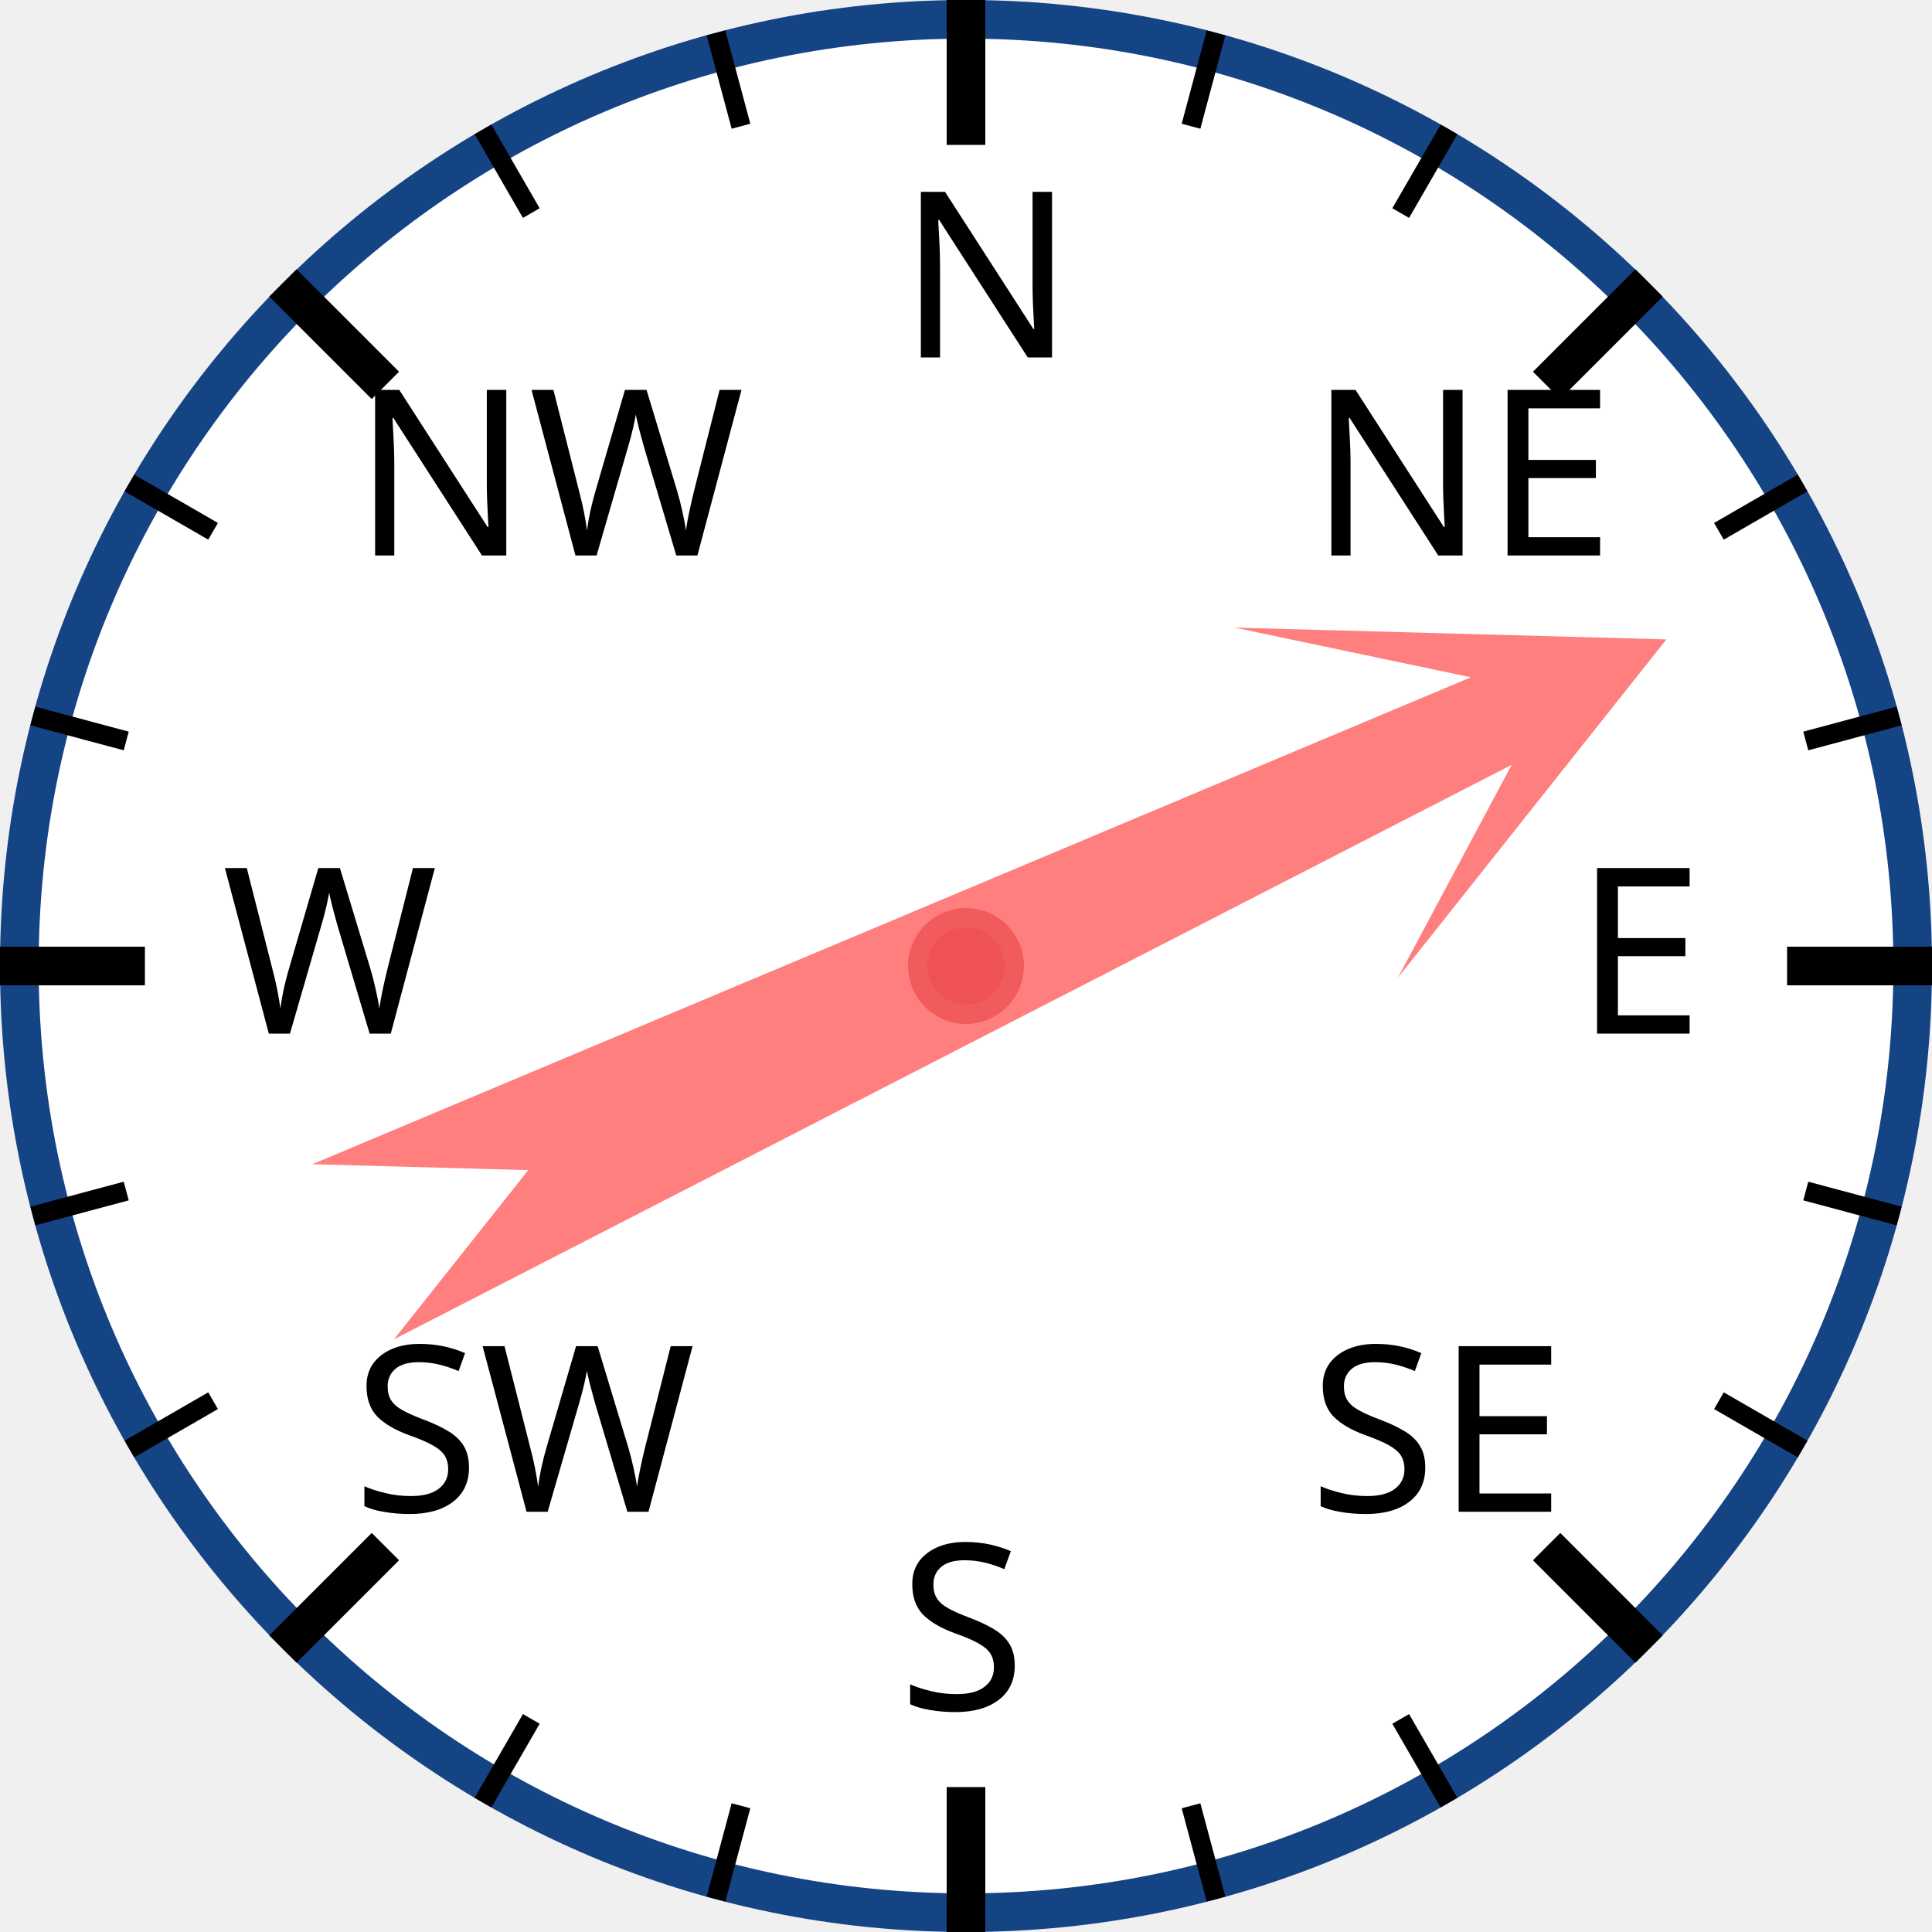
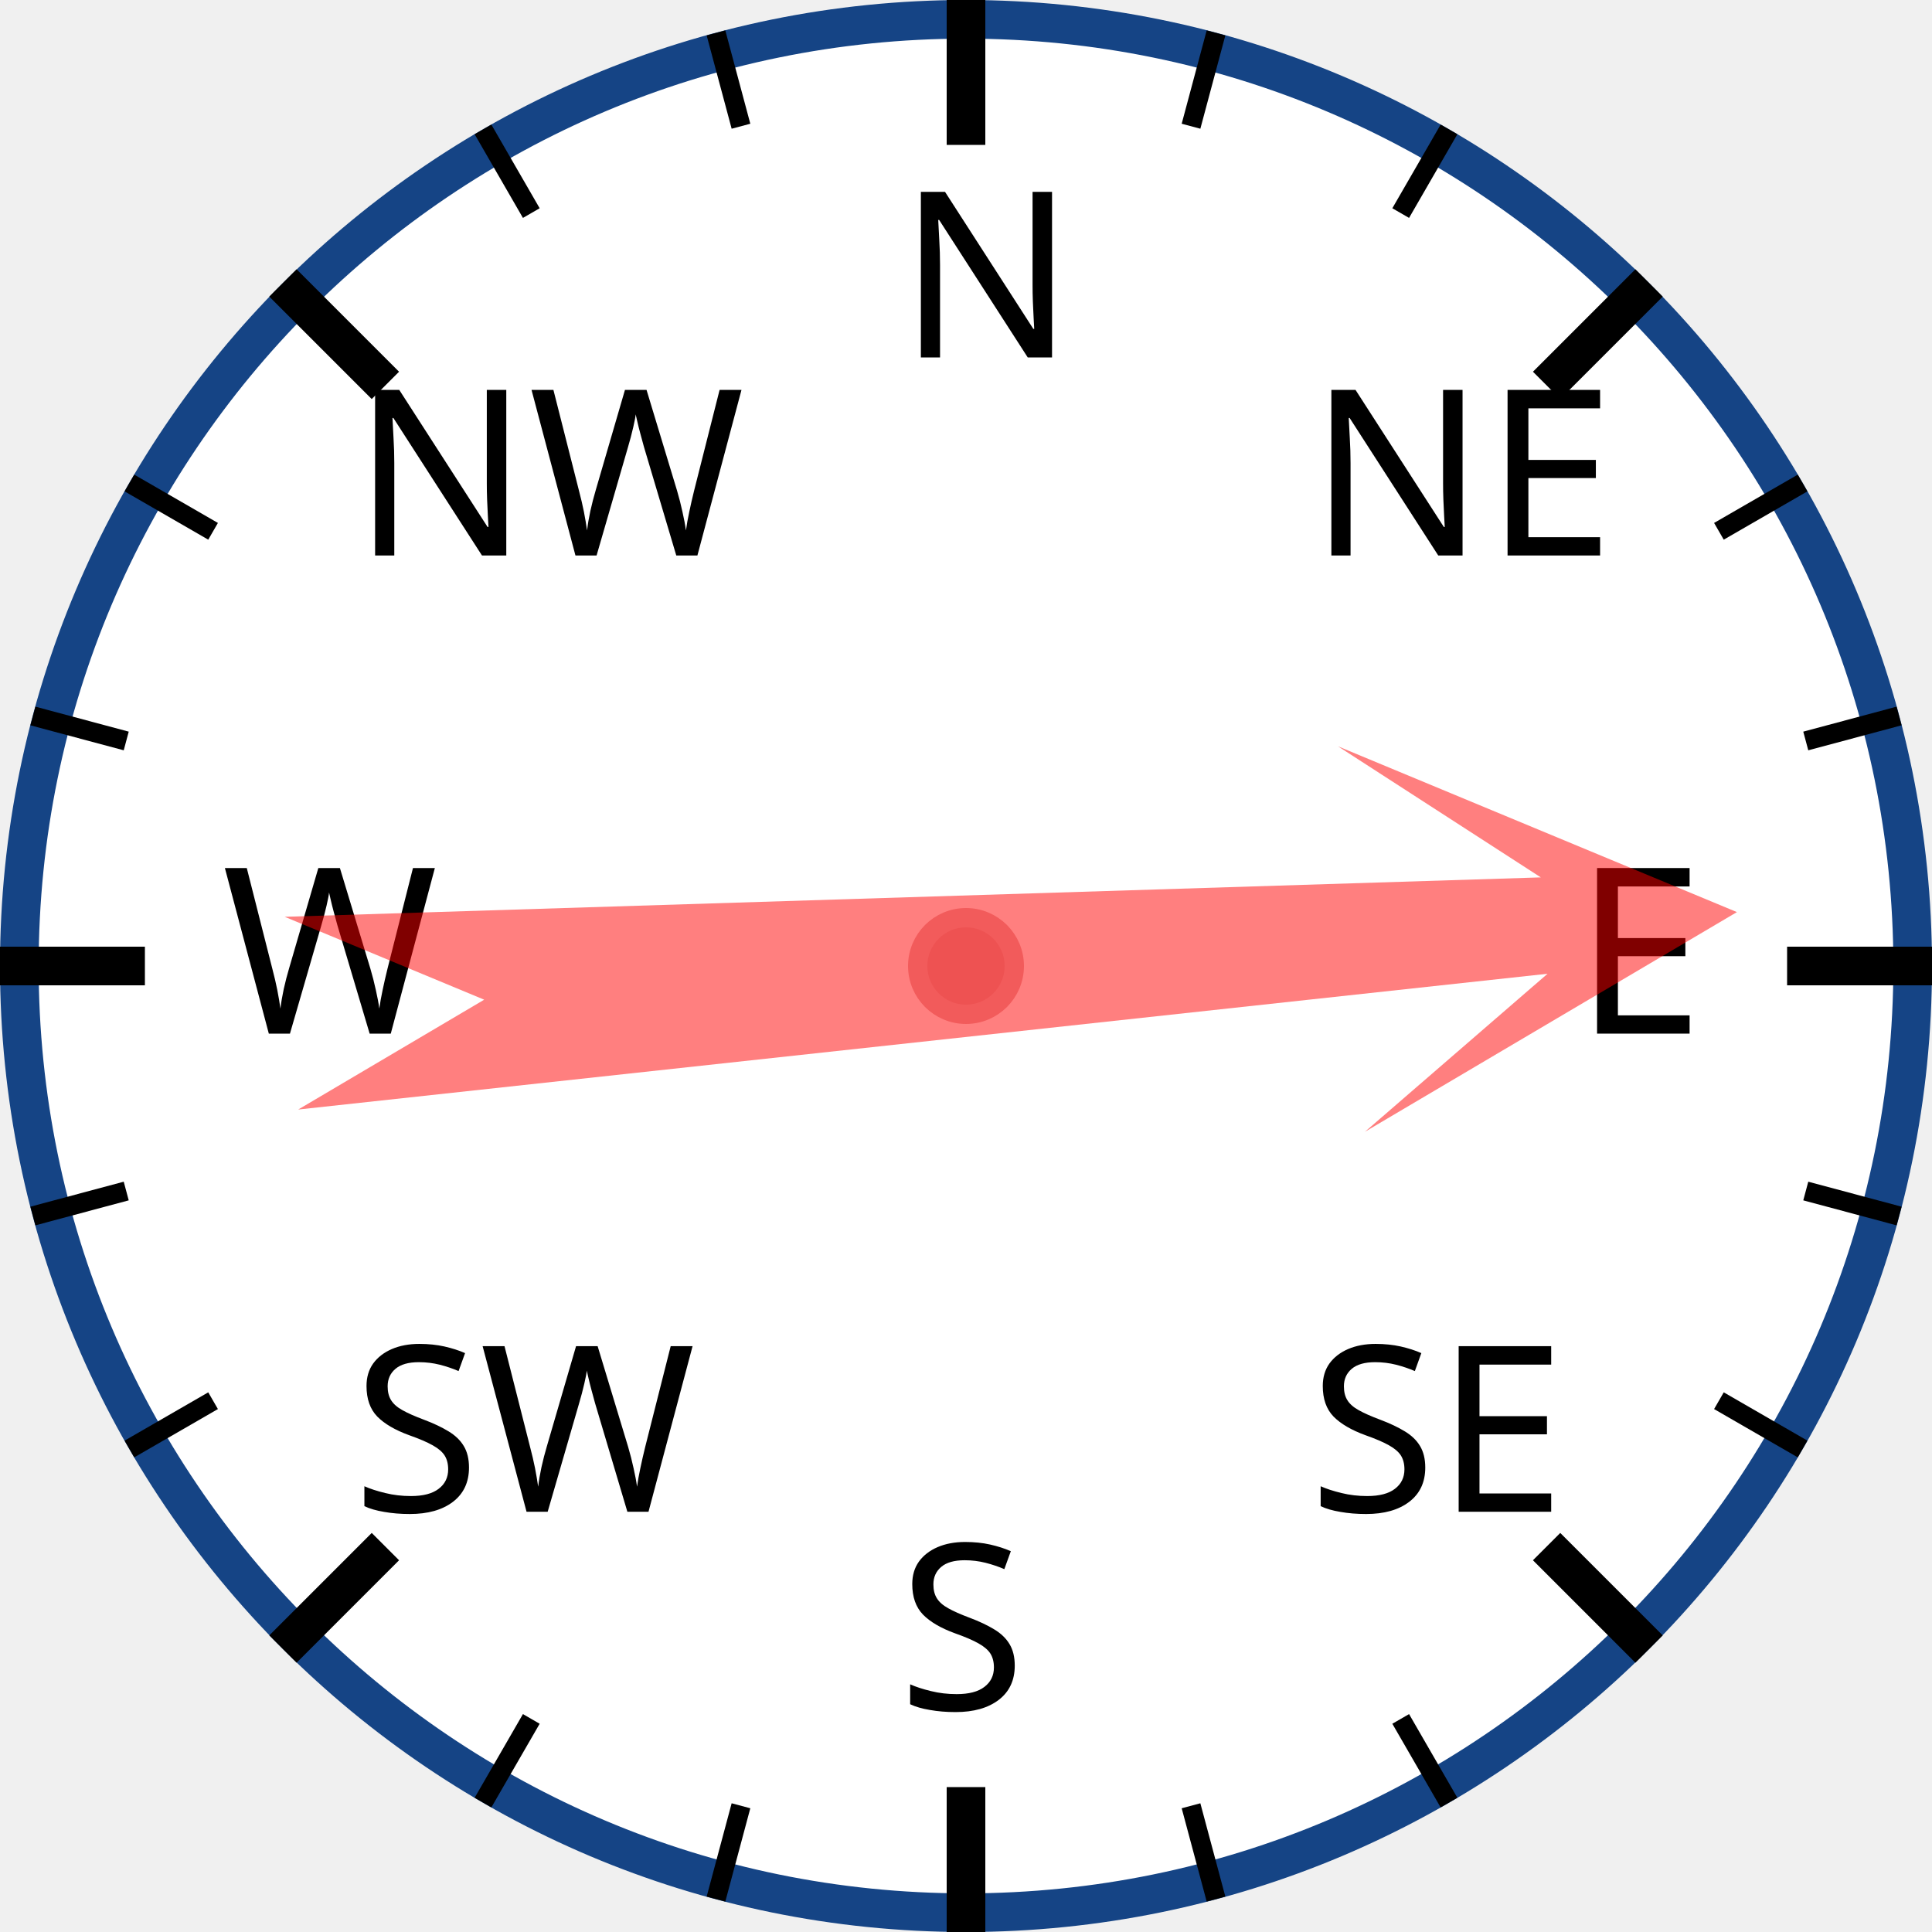
<svg xmlns="http://www.w3.org/2000/svg" width="120px" height="120px" viewBox="0 0 200 200">
  <circle cx="100" cy="100" r="98" style="fill: white; stroke: #154485; stroke-width: 4;" />
  <text x="93.0" y="37.0" style="font-family: sans-serif; font-size: 18pt;">N</text>
  <line x1="100.0" y1="0.0" x2="100.0" y2="15.0" style="stroke: black; stroke-width: 4;" />
  <line x1="74.118" y1="3.407" x2="76.706" y2="13.067" style="stroke: black; stroke-width: 2;" />
  <line x1="50" y1="13.397" x2="55" y2="22.058" style="stroke: black; stroke-width: 2;" />
  <text x="36.503" y="57.503" style="font-family: sans-serif; font-size: 18pt;">NW</text>
  <line x1="29.289" y1="29.289" x2="39.896" y2="39.896" style="stroke: black; stroke-width: 4;" />
  <line x1="13.397" y1="50" x2="22.058" y2="55" style="stroke: black; stroke-width: 2;" />
  <line x1="3.407" y1="74.118" x2="13.067" y2="76.706" style="stroke: black; stroke-width: 2;" />
  <text x="23.0" y="107.0" style="font-family: sans-serif; font-size: 18pt;">W</text>
  <line x1="0.0" y1="100.0" x2="15.0" y2="100.0" style="stroke: black; stroke-width: 4;" />
  <line x1="3.407" y1="125.882" x2="13.067" y2="123.294" style="stroke: black; stroke-width: 2;" />
  <line x1="13.397" y1="150" x2="22.058" y2="145" style="stroke: black; stroke-width: 2;" />
  <text x="36.503" y="156.497" style="font-family: sans-serif; font-size: 18pt;">SW</text>
  <line x1="29.289" y1="170.711" x2="39.896" y2="160.104" style="stroke: black; stroke-width: 4;" />
  <line x1="50" y1="186.603" x2="55" y2="177.942" style="stroke: black; stroke-width: 2;" />
  <line x1="74.118" y1="196.593" x2="76.706" y2="186.933" style="stroke: black; stroke-width: 2;" />
  <text x="93" y="177.0" style="font-family: sans-serif; font-size: 18pt;">S</text>
  <line x1="100" y1="200.0" x2="100" y2="185.0" style="stroke: black; stroke-width: 4;" />
  <line x1="125.882" y1="196.593" x2="123.294" y2="186.933" style="stroke: black; stroke-width: 2;" />
  <line x1="150.0" y1="186.603" x2="145.0" y2="177.942" style="stroke: black; stroke-width: 2;" />
  <text x="135.497" y="156.497" style="font-family: sans-serif; font-size: 18pt;">SE</text>
  <line x1="170.711" y1="170.711" x2="160.104" y2="160.104" style="stroke: black; stroke-width: 4;" />
  <line x1="186.603" y1="150" x2="177.942" y2="145" style="stroke: black; stroke-width: 2;" />
  <line x1="196.593" y1="125.882" x2="186.933" y2="123.294" style="stroke: black; stroke-width: 2;" />
  <text x="163.0" y="107" style="font-family: sans-serif; font-size: 18pt;">E</text>
  <line x1="200.0" y1="100" x2="185.0" y2="100" style="stroke: black; stroke-width: 4;" />
  <line x1="196.593" y1="74.118" x2="186.933" y2="76.706" style="stroke: black; stroke-width: 2;" />
  <line x1="186.603" y1="50" x2="177.942" y2="55" style="stroke: black; stroke-width: 2;" />
  <text x="135.497" y="57.503" style="font-family: sans-serif; font-size: 18pt;">NE</text>
  <line x1="170.711" y1="29.289" x2="160.104" y2="39.896" style="stroke: black; stroke-width: 4;" />
  <line x1="150" y1="13.397" x2="145" y2="22.058" style="stroke: black; stroke-width: 2;" />
  <line x1="125.882" y1="3.407" x2="123.294" y2="13.067" style="stroke: black; stroke-width: 2;" />
-   <polygon points="100 20 120 60 105 40 110 170 100 150 90 170 95 40 80 60" style="fill: red; fill-opacity: 0.5;" transform="rotate(65,100,100)" />
+   <polygon points="100 20 120 60 105 40 110 170 100 150 90 170 95 40 80 60" style="fill: red; fill-opacity: 0.5;" transform="rotate(86,100,100)" />
  <circle cx="100" cy="100" r="5" style="fill: #EE5252; stroke: #F25B5B; stroke-width: 2;" />
</svg>
